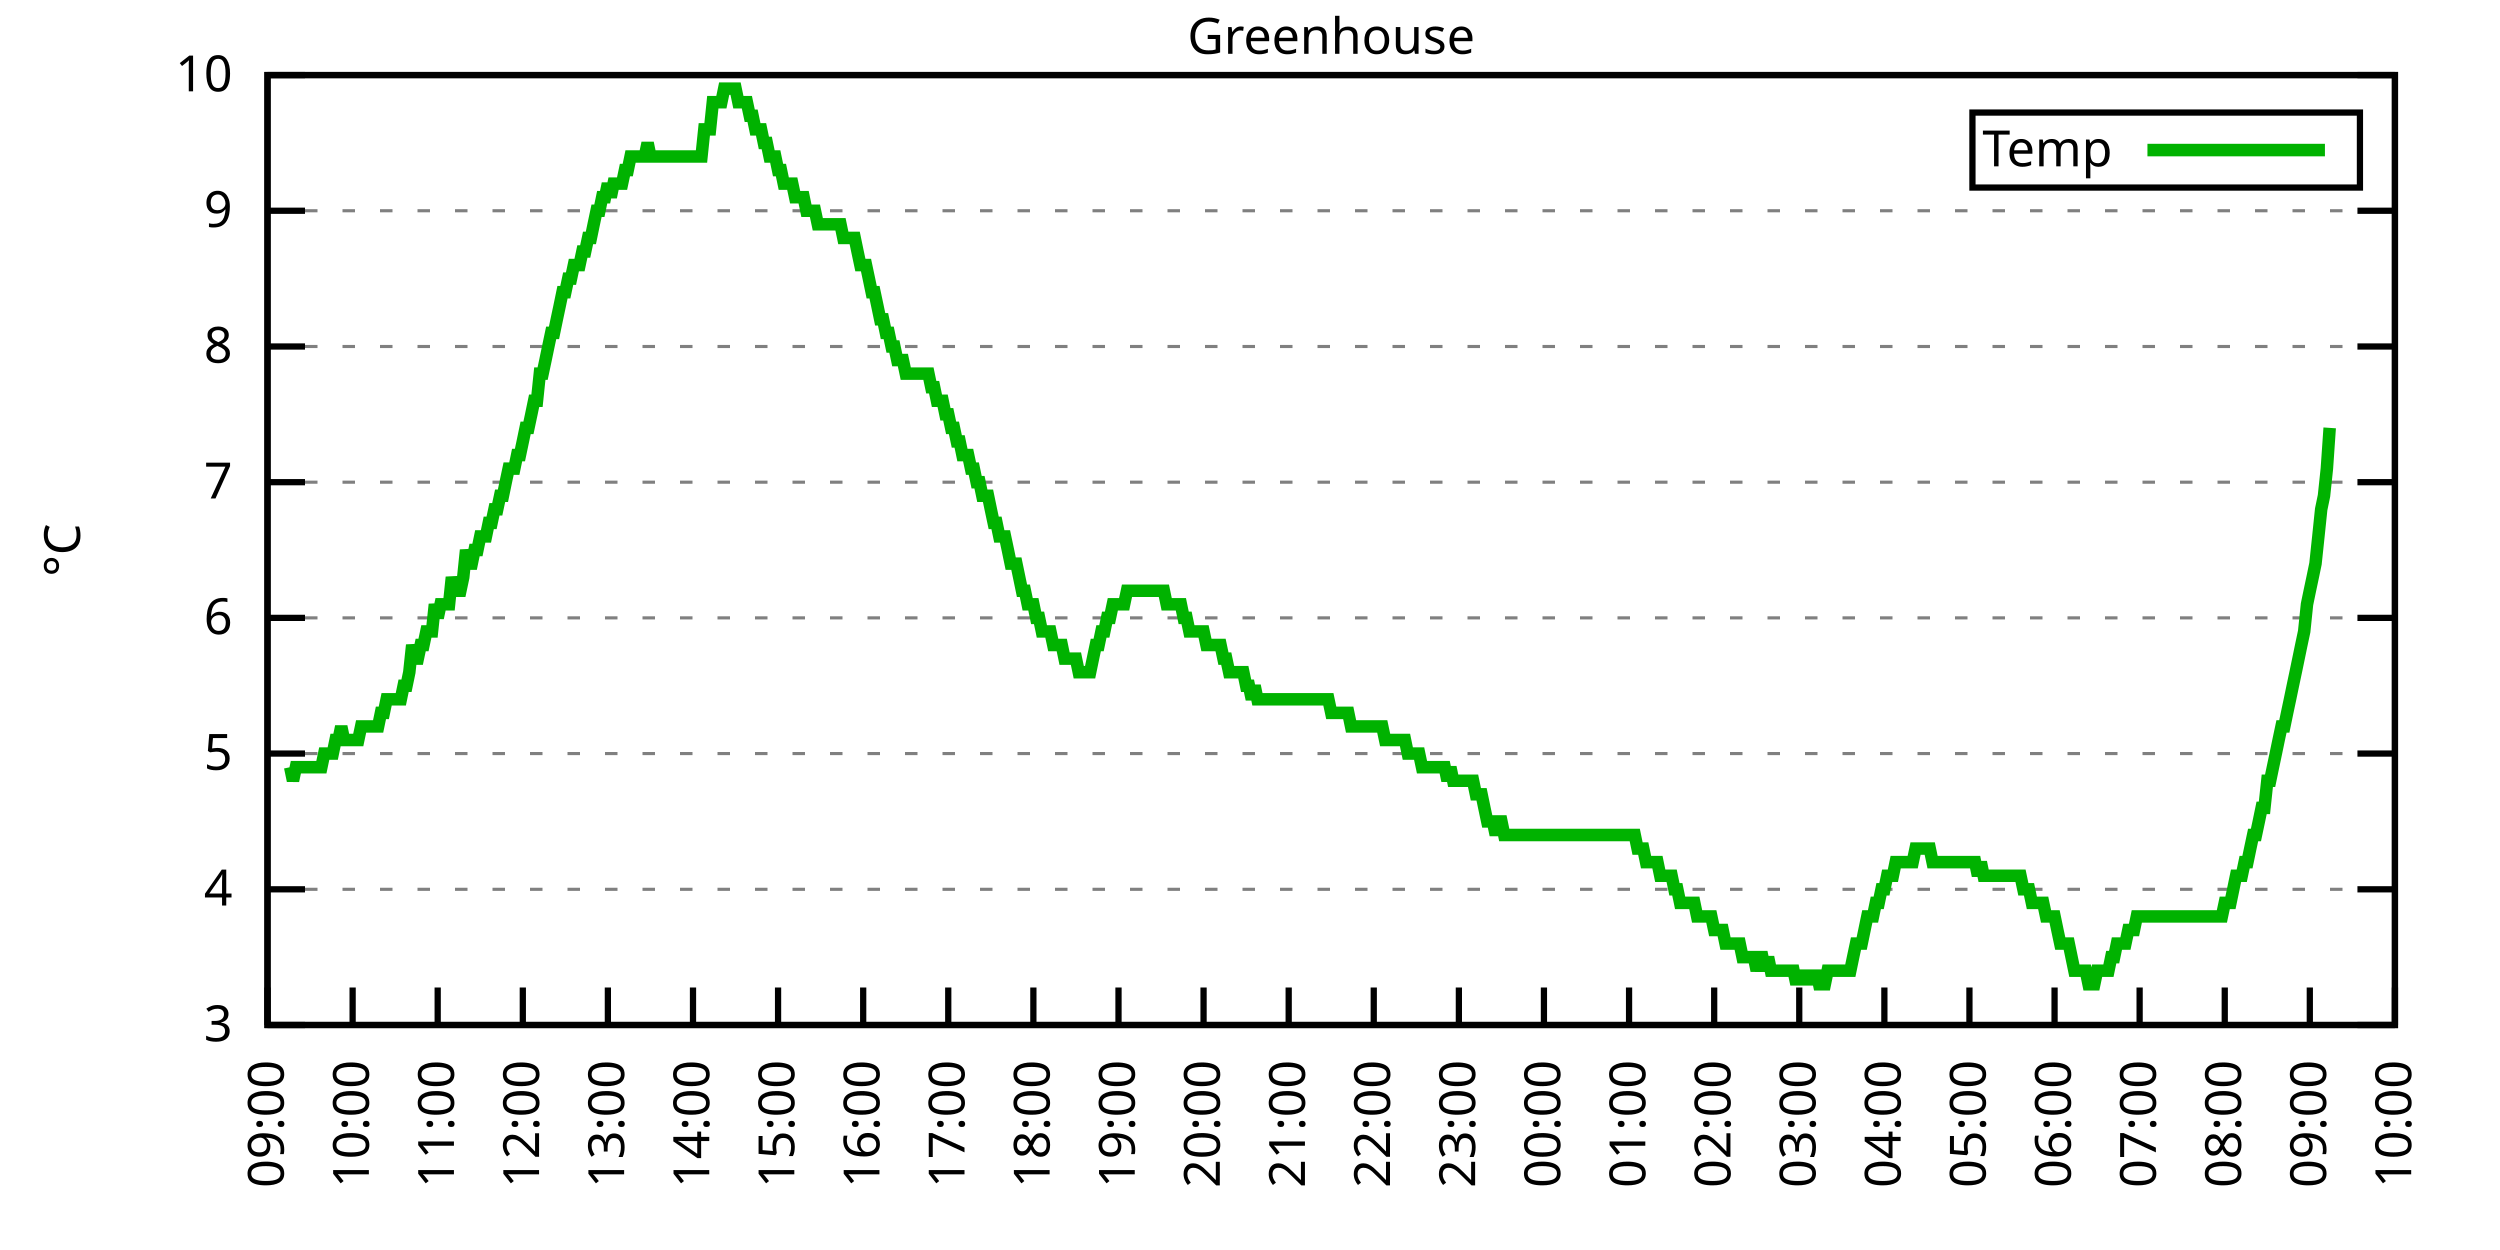
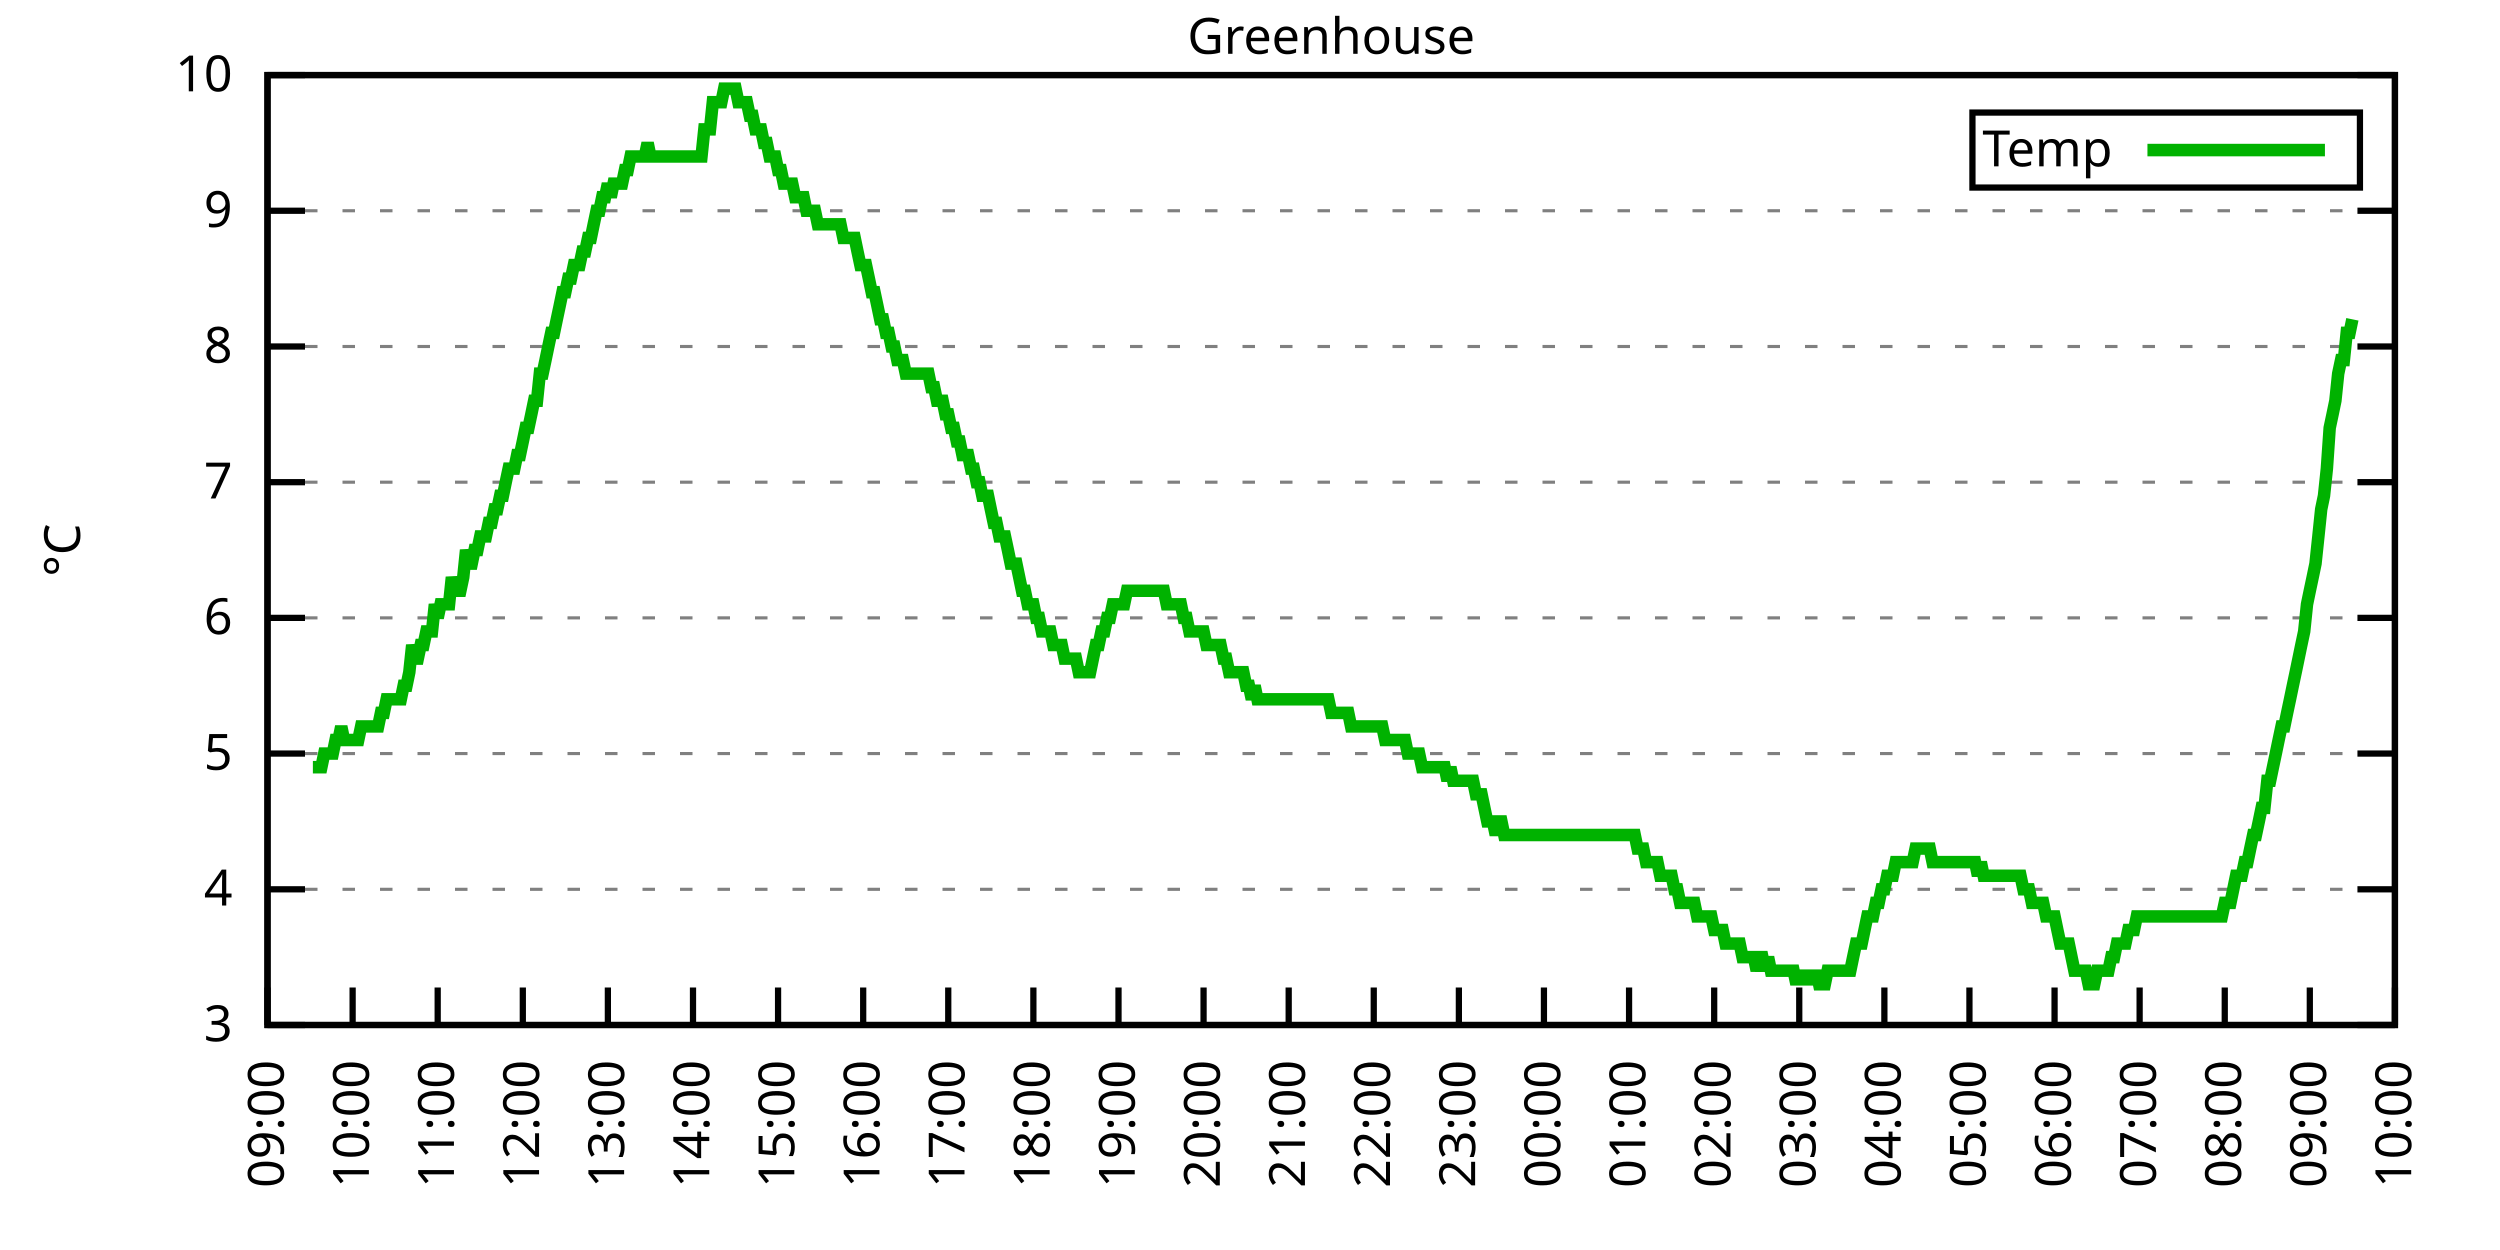
<svg xmlns="http://www.w3.org/2000/svg" xmlns:xlink="http://www.w3.org/1999/xlink" width="400" height="200" viewBox="0 0 400 200">
  <g id="gnuplot_canvas">
    <rect x="0" y="0" width="400" height="200" fill="none" />
    <defs>
      <circle id="gpDot" r="0.5" stroke-width="0.5" stroke="currentColor" />
      <path id="gpPt0" stroke-width="0.333" stroke="currentColor" d="M-1,0 h2 M0,-1 v2" />
      <path id="gpPt1" stroke-width="0.333" stroke="currentColor" d="M-1,-1 L1,1 M1,-1 L-1,1" />
      <path id="gpPt2" stroke-width="0.333" stroke="currentColor" d="M-1,0 L1,0 M0,-1 L0,1 M-1,-1 L1,1 M-1,1 L1,-1" />
      <rect id="gpPt3" stroke-width="0.333" stroke="currentColor" x="-1" y="-1" width="2" height="2" />
      <rect id="gpPt4" stroke-width="0.333" stroke="currentColor" fill="currentColor" x="-1" y="-1" width="2" height="2" />
      <circle id="gpPt5" stroke-width="0.333" stroke="currentColor" cx="0" cy="0" r="1" />
      <use xlink:href="#gpPt5" id="gpPt6" fill="currentColor" stroke="none" />
      <path id="gpPt7" stroke-width="0.333" stroke="currentColor" d="M0,-1.33 L-1.33,0.67 L1.33,0.67 z" />
      <use xlink:href="#gpPt7" id="gpPt8" fill="currentColor" stroke="none" />
      <use xlink:href="#gpPt7" id="gpPt9" stroke="currentColor" transform="rotate(180)" />
      <use xlink:href="#gpPt9" id="gpPt10" fill="currentColor" stroke="none" />
      <use xlink:href="#gpPt3" id="gpPt11" stroke="currentColor" transform="rotate(45)" />
      <use xlink:href="#gpPt11" id="gpPt12" fill="currentColor" stroke="none" />
      <path id="gpPt13" stroke-width="0.333" stroke="currentColor" d="M0,1.330 L1.265,0.411 L0.782,-1.067 L-0.782,-1.076 L-1.265,0.411 z" />
      <use xlink:href="#gpPt13" id="gpPt14" fill="currentColor" stroke="none" />
      <filter id="textbox" filterUnits="objectBoundingBox" x="0" y="0" height="1" width="1">
        <feFlood flood-color="white" flood-opacity="1" result="bgnd" />
        <feComposite in="SourceGraphic" in2="bgnd" operator="atop" />
      </filter>
      <filter id="greybox" filterUnits="objectBoundingBox" x="0" y="0" height="1" width="1">
        <feFlood flood-color="lightgrey" flood-opacity="1" result="grey" />
        <feComposite in="SourceGraphic" in2="grey" operator="atop" />
      </filter>
    </defs>
    <g fill="none" color="white" stroke="currentColor" stroke-width="1.00" stroke-linecap="butt" stroke-linejoin="miter">
</g>
    <g fill="none" color="black" stroke="currentColor" stroke-width="1.00" stroke-linecap="butt" stroke-linejoin="miter">
      <g stroke="none" shape-rendering="crispEdges">
        <polygon fill="rgb(255, 255, 255)" points="42.80,164.00 383.18,164.00 383.18,12.02 42.80,12.02 " />
      </g>
    </g>
    <g fill="none" color="black" stroke="currentColor" stroke-width="1.00" stroke-linecap="butt" stroke-linejoin="miter">
</g>
    <g fill="none" color="black" stroke="black" stroke-width="0.50" stroke-linecap="butt" stroke-linejoin="miter">
</g>
    <g fill="none" color="gray" stroke="currentColor" stroke-width="0.50" stroke-linecap="butt" stroke-linejoin="miter">
      <path stroke="gray" stroke-dasharray="2,4" class="gridline" d="M42.80,164.00 L383.19,164.00  " />
    </g>
    <g fill="none" color="gray" stroke="gray" stroke-width="1.00" stroke-linecap="butt" stroke-linejoin="miter">
</g>
    <g fill="none" color="black" stroke="currentColor" stroke-width="1.00" stroke-linecap="butt" stroke-linejoin="miter">
      <path stroke="black" d="M42.80,164.00 L48.80,164.00 M383.19,164.00 L377.19,164.00  " />
      <g transform="translate(37.20,166.60)" stroke="none" fill="black" font-family="Sans" font-size="8.00" text-anchor="end">
        <text>
          <tspan font-family="Sans"> 3</tspan>
        </text>
      </g>
    </g>
    <g fill="none" color="black" stroke="currentColor" stroke-width="1.00" stroke-linecap="butt" stroke-linejoin="miter">
</g>
    <g fill="none" color="black" stroke="black" stroke-width="0.50" stroke-linecap="butt" stroke-linejoin="miter">
</g>
    <g fill="none" color="gray" stroke="currentColor" stroke-width="0.50" stroke-linecap="butt" stroke-linejoin="miter">
      <path stroke="gray" stroke-dasharray="2,4" class="gridline" d="M42.80,142.29 L383.19,142.29  " />
    </g>
    <g fill="none" color="gray" stroke="gray" stroke-width="1.00" stroke-linecap="butt" stroke-linejoin="miter">
</g>
    <g fill="none" color="black" stroke="currentColor" stroke-width="1.00" stroke-linecap="butt" stroke-linejoin="miter">
      <path stroke="black" d="M42.80,142.29 L48.80,142.29 M383.19,142.29 L377.19,142.29  " />
      <g transform="translate(37.20,144.89)" stroke="none" fill="black" font-family="Sans" font-size="8.00" text-anchor="end">
        <text>
          <tspan font-family="Sans"> 4</tspan>
        </text>
      </g>
    </g>
    <g fill="none" color="black" stroke="currentColor" stroke-width="1.00" stroke-linecap="butt" stroke-linejoin="miter">
</g>
    <g fill="none" color="black" stroke="black" stroke-width="0.50" stroke-linecap="butt" stroke-linejoin="miter">
</g>
    <g fill="none" color="gray" stroke="currentColor" stroke-width="0.50" stroke-linecap="butt" stroke-linejoin="miter">
      <path stroke="gray" stroke-dasharray="2,4" class="gridline" d="M42.80,120.57 L383.19,120.57  " />
    </g>
    <g fill="none" color="gray" stroke="gray" stroke-width="1.00" stroke-linecap="butt" stroke-linejoin="miter">
</g>
    <g fill="none" color="black" stroke="currentColor" stroke-width="1.00" stroke-linecap="butt" stroke-linejoin="miter">
      <path stroke="black" d="M42.80,120.57 L48.80,120.57 M383.19,120.57 L377.19,120.57  " />
      <g transform="translate(37.20,123.17)" stroke="none" fill="black" font-family="Sans" font-size="8.00" text-anchor="end">
        <text>
          <tspan font-family="Sans"> 5</tspan>
        </text>
      </g>
    </g>
    <g fill="none" color="black" stroke="currentColor" stroke-width="1.00" stroke-linecap="butt" stroke-linejoin="miter">
</g>
    <g fill="none" color="black" stroke="black" stroke-width="0.50" stroke-linecap="butt" stroke-linejoin="miter">
</g>
    <g fill="none" color="gray" stroke="currentColor" stroke-width="0.50" stroke-linecap="butt" stroke-linejoin="miter">
      <path stroke="gray" stroke-dasharray="2,4" class="gridline" d="M42.80,98.86 L383.19,98.86  " />
    </g>
    <g fill="none" color="gray" stroke="gray" stroke-width="1.00" stroke-linecap="butt" stroke-linejoin="miter">
</g>
    <g fill="none" color="black" stroke="currentColor" stroke-width="1.00" stroke-linecap="butt" stroke-linejoin="miter">
      <path stroke="black" d="M42.80,98.86 L48.80,98.86 M383.19,98.86 L377.19,98.86  " />
      <g transform="translate(37.20,101.46)" stroke="none" fill="black" font-family="Sans" font-size="8.00" text-anchor="end">
        <text>
          <tspan font-family="Sans"> 6</tspan>
        </text>
      </g>
    </g>
    <g fill="none" color="black" stroke="currentColor" stroke-width="1.00" stroke-linecap="butt" stroke-linejoin="miter">
</g>
    <g fill="none" color="black" stroke="black" stroke-width="0.50" stroke-linecap="butt" stroke-linejoin="miter">
</g>
    <g fill="none" color="gray" stroke="currentColor" stroke-width="0.50" stroke-linecap="butt" stroke-linejoin="miter">
      <path stroke="gray" stroke-dasharray="2,4" class="gridline" d="M42.80,77.15 L383.19,77.15  " />
    </g>
    <g fill="none" color="gray" stroke="gray" stroke-width="1.00" stroke-linecap="butt" stroke-linejoin="miter">
</g>
    <g fill="none" color="black" stroke="currentColor" stroke-width="1.00" stroke-linecap="butt" stroke-linejoin="miter">
      <path stroke="black" d="M42.80,77.15 L48.80,77.15 M383.19,77.15 L377.19,77.15  " />
      <g transform="translate(37.20,79.75)" stroke="none" fill="black" font-family="Sans" font-size="8.00" text-anchor="end">
        <text>
          <tspan font-family="Sans"> 7</tspan>
        </text>
      </g>
    </g>
    <g fill="none" color="black" stroke="currentColor" stroke-width="1.00" stroke-linecap="butt" stroke-linejoin="miter">
</g>
    <g fill="none" color="black" stroke="black" stroke-width="0.50" stroke-linecap="butt" stroke-linejoin="miter">
</g>
    <g fill="none" color="gray" stroke="currentColor" stroke-width="0.50" stroke-linecap="butt" stroke-linejoin="miter">
      <path stroke="gray" stroke-dasharray="2,4" class="gridline" d="M42.80,55.44 L383.19,55.44  " />
    </g>
    <g fill="none" color="gray" stroke="gray" stroke-width="1.00" stroke-linecap="butt" stroke-linejoin="miter">
</g>
    <g fill="none" color="black" stroke="currentColor" stroke-width="1.00" stroke-linecap="butt" stroke-linejoin="miter">
      <path stroke="black" d="M42.80,55.44 L48.80,55.44 M383.19,55.44 L377.19,55.44  " />
      <g transform="translate(37.20,58.04)" stroke="none" fill="black" font-family="Sans" font-size="8.00" text-anchor="end">
        <text>
          <tspan font-family="Sans"> 8</tspan>
        </text>
      </g>
    </g>
    <g fill="none" color="black" stroke="currentColor" stroke-width="1.00" stroke-linecap="butt" stroke-linejoin="miter">
</g>
    <g fill="none" color="black" stroke="black" stroke-width="0.50" stroke-linecap="butt" stroke-linejoin="miter">
</g>
    <g fill="none" color="gray" stroke="currentColor" stroke-width="0.50" stroke-linecap="butt" stroke-linejoin="miter">
      <path stroke="gray" stroke-dasharray="2,4" class="gridline" d="M42.80,33.72 L383.19,33.72  " />
    </g>
    <g fill="none" color="gray" stroke="gray" stroke-width="1.00" stroke-linecap="butt" stroke-linejoin="miter">
</g>
    <g fill="none" color="black" stroke="currentColor" stroke-width="1.00" stroke-linecap="butt" stroke-linejoin="miter">
      <path stroke="black" d="M42.80,33.72 L48.80,33.72 M383.19,33.72 L377.19,33.72  " />
      <g transform="translate(37.20,36.32)" stroke="none" fill="black" font-family="Sans" font-size="8.00" text-anchor="end">
        <text>
          <tspan font-family="Sans"> 9</tspan>
        </text>
      </g>
    </g>
    <g fill="none" color="black" stroke="currentColor" stroke-width="1.00" stroke-linecap="butt" stroke-linejoin="miter">
</g>
    <g fill="none" color="black" stroke="black" stroke-width="0.50" stroke-linecap="butt" stroke-linejoin="miter">
</g>
    <g fill="none" color="gray" stroke="currentColor" stroke-width="0.50" stroke-linecap="butt" stroke-linejoin="miter">
      <path stroke="gray" stroke-dasharray="2,4" class="gridline" d="M42.80,12.01 L383.19,12.01  " />
    </g>
    <g fill="none" color="gray" stroke="gray" stroke-width="1.00" stroke-linecap="butt" stroke-linejoin="miter">
</g>
    <g fill="none" color="black" stroke="currentColor" stroke-width="1.00" stroke-linecap="butt" stroke-linejoin="miter">
      <path stroke="black" d="M42.80,12.01 L48.80,12.01 M383.19,12.01 L377.19,12.01  " />
      <g transform="translate(37.20,14.61)" stroke="none" fill="black" font-family="Sans" font-size="8.00" text-anchor="end">
        <text>
          <tspan font-family="Sans"> 10</tspan>
        </text>
      </g>
    </g>
    <g fill="none" color="black" stroke="currentColor" stroke-width="1.00" stroke-linecap="butt" stroke-linejoin="miter">
      <path stroke="black" d="M42.80,164.00 L42.80,158.00  " />
      <g transform="translate(45.40,169.60) rotate(270.00)" stroke="none" fill="black" font-family="Sans" font-size="8.00" text-anchor="end">
        <text>
          <tspan font-family="Sans">09:00</tspan>
        </text>
      </g>
    </g>
    <g fill="none" color="black" stroke="currentColor" stroke-width="1.00" stroke-linecap="butt" stroke-linejoin="miter">
      <path stroke="black" d="M56.42,164.00 L56.42,158.00  " />
      <g transform="translate(59.02,169.60) rotate(270.00)" stroke="none" fill="black" font-family="Sans" font-size="8.00" text-anchor="end">
        <text>
          <tspan font-family="Sans">10:00</tspan>
        </text>
      </g>
    </g>
    <g fill="none" color="black" stroke="currentColor" stroke-width="1.00" stroke-linecap="butt" stroke-linejoin="miter">
      <path stroke="black" d="M70.03,164.00 L70.03,158.00  " />
      <g transform="translate(72.63,169.60) rotate(270.00)" stroke="none" fill="black" font-family="Sans" font-size="8.00" text-anchor="end">
        <text>
          <tspan font-family="Sans">11:00</tspan>
        </text>
      </g>
    </g>
    <g fill="none" color="black" stroke="currentColor" stroke-width="1.00" stroke-linecap="butt" stroke-linejoin="miter">
      <path stroke="black" d="M83.65,164.00 L83.65,158.00  " />
      <g transform="translate(86.25,169.60) rotate(270.00)" stroke="none" fill="black" font-family="Sans" font-size="8.00" text-anchor="end">
        <text>
          <tspan font-family="Sans">12:00</tspan>
        </text>
      </g>
    </g>
    <g fill="none" color="black" stroke="currentColor" stroke-width="1.00" stroke-linecap="butt" stroke-linejoin="miter">
      <path stroke="black" d="M97.26,164.00 L97.26,158.00  " />
      <g transform="translate(99.86,169.60) rotate(270.00)" stroke="none" fill="black" font-family="Sans" font-size="8.00" text-anchor="end">
        <text>
          <tspan font-family="Sans">13:00</tspan>
        </text>
      </g>
    </g>
    <g fill="none" color="black" stroke="currentColor" stroke-width="1.00" stroke-linecap="butt" stroke-linejoin="miter">
      <path stroke="black" d="M110.88,164.00 L110.88,158.00  " />
      <g transform="translate(113.48,169.60) rotate(270.00)" stroke="none" fill="black" font-family="Sans" font-size="8.00" text-anchor="end">
        <text>
          <tspan font-family="Sans">14:00</tspan>
        </text>
      </g>
    </g>
    <g fill="none" color="black" stroke="currentColor" stroke-width="1.00" stroke-linecap="butt" stroke-linejoin="miter">
      <path stroke="black" d="M124.49,164.00 L124.49,158.00  " />
      <g transform="translate(127.09,169.60) rotate(270.00)" stroke="none" fill="black" font-family="Sans" font-size="8.00" text-anchor="end">
        <text>
          <tspan font-family="Sans">15:00</tspan>
        </text>
      </g>
    </g>
    <g fill="none" color="black" stroke="currentColor" stroke-width="1.00" stroke-linecap="butt" stroke-linejoin="miter">
      <path stroke="black" d="M138.11,164.00 L138.11,158.00  " />
      <g transform="translate(140.71,169.60) rotate(270.00)" stroke="none" fill="black" font-family="Sans" font-size="8.00" text-anchor="end">
        <text>
          <tspan font-family="Sans">16:00</tspan>
        </text>
      </g>
    </g>
    <g fill="none" color="black" stroke="currentColor" stroke-width="1.00" stroke-linecap="butt" stroke-linejoin="miter">
      <path stroke="black" d="M151.72,164.00 L151.72,158.00  " />
      <g transform="translate(154.32,169.60) rotate(270.00)" stroke="none" fill="black" font-family="Sans" font-size="8.00" text-anchor="end">
        <text>
          <tspan font-family="Sans">17:00</tspan>
        </text>
      </g>
    </g>
    <g fill="none" color="black" stroke="currentColor" stroke-width="1.00" stroke-linecap="butt" stroke-linejoin="miter">
      <path stroke="black" d="M165.34,164.00 L165.34,158.00  " />
      <g transform="translate(167.94,169.60) rotate(270.00)" stroke="none" fill="black" font-family="Sans" font-size="8.00" text-anchor="end">
        <text>
          <tspan font-family="Sans">18:00</tspan>
        </text>
      </g>
    </g>
    <g fill="none" color="black" stroke="currentColor" stroke-width="1.00" stroke-linecap="butt" stroke-linejoin="miter">
      <path stroke="black" d="M178.96,164.00 L178.96,158.00  " />
      <g transform="translate(181.56,169.60) rotate(270.00)" stroke="none" fill="black" font-family="Sans" font-size="8.00" text-anchor="end">
        <text>
          <tspan font-family="Sans">19:00</tspan>
        </text>
      </g>
    </g>
    <g fill="none" color="black" stroke="currentColor" stroke-width="1.00" stroke-linecap="butt" stroke-linejoin="miter">
      <path stroke="black" d="M192.57,164.00 L192.57,158.00  " />
      <g transform="translate(195.17,169.60) rotate(270.00)" stroke="none" fill="black" font-family="Sans" font-size="8.00" text-anchor="end">
        <text>
          <tspan font-family="Sans">20:00</tspan>
        </text>
      </g>
    </g>
    <g fill="none" color="black" stroke="currentColor" stroke-width="1.00" stroke-linecap="butt" stroke-linejoin="miter">
      <path stroke="black" d="M206.19,164.00 L206.19,158.00  " />
      <g transform="translate(208.79,169.60) rotate(270.00)" stroke="none" fill="black" font-family="Sans" font-size="8.00" text-anchor="end">
        <text>
          <tspan font-family="Sans">21:00</tspan>
        </text>
      </g>
    </g>
    <g fill="none" color="black" stroke="currentColor" stroke-width="1.00" stroke-linecap="butt" stroke-linejoin="miter">
      <path stroke="black" d="M219.80,164.00 L219.80,158.00  " />
      <g transform="translate(222.40,169.60) rotate(270.00)" stroke="none" fill="black" font-family="Sans" font-size="8.00" text-anchor="end">
        <text>
          <tspan font-family="Sans">22:00</tspan>
        </text>
      </g>
    </g>
    <g fill="none" color="black" stroke="currentColor" stroke-width="1.00" stroke-linecap="butt" stroke-linejoin="miter">
      <path stroke="black" d="M233.42,164.00 L233.42,158.00  " />
      <g transform="translate(236.02,169.60) rotate(270.00)" stroke="none" fill="black" font-family="Sans" font-size="8.00" text-anchor="end">
        <text>
          <tspan font-family="Sans">23:00</tspan>
        </text>
      </g>
    </g>
    <g fill="none" color="black" stroke="currentColor" stroke-width="1.00" stroke-linecap="butt" stroke-linejoin="miter">
      <path stroke="black" d="M247.03,164.00 L247.03,158.00  " />
      <g transform="translate(249.63,169.60) rotate(270.00)" stroke="none" fill="black" font-family="Sans" font-size="8.00" text-anchor="end">
        <text>
          <tspan font-family="Sans">00:00</tspan>
        </text>
      </g>
    </g>
    <g fill="none" color="black" stroke="currentColor" stroke-width="1.00" stroke-linecap="butt" stroke-linejoin="miter">
      <path stroke="black" d="M260.65,164.00 L260.65,158.00  " />
      <g transform="translate(263.25,169.60) rotate(270.00)" stroke="none" fill="black" font-family="Sans" font-size="8.00" text-anchor="end">
        <text>
          <tspan font-family="Sans">01:00</tspan>
        </text>
      </g>
    </g>
    <g fill="none" color="black" stroke="currentColor" stroke-width="1.00" stroke-linecap="butt" stroke-linejoin="miter">
      <path stroke="black" d="M274.27,164.00 L274.27,158.00  " />
      <g transform="translate(276.87,169.60) rotate(270.00)" stroke="none" fill="black" font-family="Sans" font-size="8.00" text-anchor="end">
        <text>
          <tspan font-family="Sans">02:00</tspan>
        </text>
      </g>
    </g>
    <g fill="none" color="black" stroke="currentColor" stroke-width="1.00" stroke-linecap="butt" stroke-linejoin="miter">
      <path stroke="black" d="M287.88,164.00 L287.88,158.00  " />
      <g transform="translate(290.48,169.60) rotate(270.00)" stroke="none" fill="black" font-family="Sans" font-size="8.00" text-anchor="end">
        <text>
          <tspan font-family="Sans">03:00</tspan>
        </text>
      </g>
    </g>
    <g fill="none" color="black" stroke="currentColor" stroke-width="1.00" stroke-linecap="butt" stroke-linejoin="miter">
      <path stroke="black" d="M301.50,164.00 L301.50,158.00  " />
      <g transform="translate(304.10,169.60) rotate(270.00)" stroke="none" fill="black" font-family="Sans" font-size="8.00" text-anchor="end">
        <text>
          <tspan font-family="Sans">04:00</tspan>
        </text>
      </g>
    </g>
    <g fill="none" color="black" stroke="currentColor" stroke-width="1.00" stroke-linecap="butt" stroke-linejoin="miter">
      <path stroke="black" d="M315.11,164.00 L315.11,158.00  " />
      <g transform="translate(317.71,169.60) rotate(270.00)" stroke="none" fill="black" font-family="Sans" font-size="8.00" text-anchor="end">
        <text>
          <tspan font-family="Sans">05:00</tspan>
        </text>
      </g>
    </g>
    <g fill="none" color="black" stroke="currentColor" stroke-width="1.00" stroke-linecap="butt" stroke-linejoin="miter">
      <path stroke="black" d="M328.73,164.00 L328.73,158.00  " />
      <g transform="translate(331.33,169.60) rotate(270.00)" stroke="none" fill="black" font-family="Sans" font-size="8.00" text-anchor="end">
        <text>
          <tspan font-family="Sans">06:00</tspan>
        </text>
      </g>
    </g>
    <g fill="none" color="black" stroke="currentColor" stroke-width="1.00" stroke-linecap="butt" stroke-linejoin="miter">
      <path stroke="black" d="M342.34,164.00 L342.34,158.00  " />
      <g transform="translate(344.94,169.60) rotate(270.00)" stroke="none" fill="black" font-family="Sans" font-size="8.00" text-anchor="end">
        <text>
          <tspan font-family="Sans">07:00</tspan>
        </text>
      </g>
    </g>
    <g fill="none" color="black" stroke="currentColor" stroke-width="1.00" stroke-linecap="butt" stroke-linejoin="miter">
      <path stroke="black" d="M355.96,164.00 L355.96,158.00  " />
      <g transform="translate(358.56,169.60) rotate(270.00)" stroke="none" fill="black" font-family="Sans" font-size="8.00" text-anchor="end">
        <text>
          <tspan font-family="Sans">08:00</tspan>
        </text>
      </g>
    </g>
    <g fill="none" color="black" stroke="currentColor" stroke-width="1.00" stroke-linecap="butt" stroke-linejoin="miter">
      <path stroke="black" d="M369.57,164.00 L369.57,158.00  " />
      <g transform="translate(372.17,169.60) rotate(270.00)" stroke="none" fill="black" font-family="Sans" font-size="8.00" text-anchor="end">
        <text>
          <tspan font-family="Sans">09:00</tspan>
        </text>
      </g>
    </g>
    <g fill="none" color="black" stroke="currentColor" stroke-width="1.00" stroke-linecap="butt" stroke-linejoin="miter">
      <path stroke="black" d="M383.19,164.00 L383.19,158.00  " />
      <g transform="translate(385.79,169.60) rotate(270.00)" stroke="none" fill="black" font-family="Sans" font-size="8.00" text-anchor="end">
        <text>
          <tspan font-family="Sans">10:00</tspan>
        </text>
      </g>
    </g>
    <g fill="none" color="black" stroke="currentColor" stroke-width="1.00" stroke-linecap="butt" stroke-linejoin="miter">
</g>
    <g fill="none" color="black" stroke="currentColor" stroke-width="1.00" stroke-linecap="butt" stroke-linejoin="miter">
      <path stroke="black" d="M42.80,12.01 L42.80,164.00 L383.19,164.00 L383.19,12.01 L42.80,12.01 Z  " />
    </g>
    <g fill="none" color="black" stroke="currentColor" stroke-width="1.00" stroke-linecap="butt" stroke-linejoin="miter">
</g>
    <g fill="none" color="black" stroke="currentColor" stroke-width="1.00" stroke-linecap="butt" stroke-linejoin="miter">
      <path stroke="black" d="M315.59,30.01 L315.59,18.01 L377.59,18.01 L377.59,30.01 L315.59,30.01 Z  " />
    </g>
    <g id="Greenhouse_plot_1">
      <g fill="none" color="white" stroke="black" stroke-width="2.00" stroke-linecap="butt" stroke-linejoin="miter">
</g>
      <g fill="none" color="black" stroke="currentColor" stroke-width="2.00" stroke-linecap="butt" stroke-linejoin="miter">
        <g transform="translate(337.99,26.61)" stroke="none" fill="black" font-family="Sans" font-size="8.00" text-anchor="end">
          <text>
            <tspan font-family="Sans">Temp</tspan>
          </text>
        </g>
      </g>
      <g fill="none" color="black" stroke="currentColor" stroke-width="2.00" stroke-linecap="butt" stroke-linejoin="miter">
-         <path stroke="rgb(  0, 178,   0)" d="M343.59,24.01 L371.99,24.01 M46.43,122.75 L46.88,124.92 L47.34,122.75 L47.79,122.75 L48.25,122.75 L48.70,122.75   L49.15,122.75 L49.61,122.75 L50.06,122.75 L50.52,122.75 L50.97,122.75 L51.42,122.75 L51.88,120.57 L52.33,120.57   L52.78,120.57 L53.24,120.57 L53.69,118.40 L54.15,118.40 L54.60,116.23 L55.05,118.40 L55.51,118.40 L55.96,118.40   L56.42,118.40 L56.87,118.40 L57.32,118.40 L57.78,116.23 L58.23,116.23 L58.68,116.23 L59.14,116.23 L59.59,116.23   L60.05,116.23 L60.50,116.23 L60.95,114.06 L61.41,114.06 L61.86,111.89 L62.32,111.89 L62.77,111.89 L63.22,111.89   L63.68,111.89 L64.13,111.89 L64.58,109.72 L65.04,109.72 L65.49,107.55 L65.95,103.20 L66.40,105.38 L66.85,105.38   L67.31,103.20 L67.76,103.20 L68.22,101.03 L68.67,101.03 L69.12,101.03 L69.58,96.69 L70.03,98.86 L70.49,96.69   L70.94,96.69 L71.39,96.69 L71.85,96.69 L72.30,92.35 L72.75,94.52 L73.21,94.52 L73.66,94.52 L74.12,92.35   L74.57,88.00 L75.02,90.18 L75.48,90.18 L75.93,88.00 L76.39,88.00 L76.84,85.83 L77.29,85.83 L77.75,85.83   L78.20,83.66 L78.65,83.66 L79.11,81.49 L79.56,81.49 L80.02,79.32 L80.47,79.32 L80.92,77.15 L81.38,74.98   L81.83,74.98 L82.29,74.98 L82.74,72.81 L83.19,72.81 L83.65,70.63 L84.10,68.46 L84.55,68.46 L85.01,66.29   L85.46,64.12 L85.92,64.12 L86.37,59.78 L86.82,59.78 L87.28,57.61 L87.73,55.44 L88.19,53.26 L88.64,53.26   L89.09,51.09 L89.55,48.92 L90.00,46.75 L90.45,46.75 L90.91,44.58 L91.36,44.58 L91.82,42.41 L92.27,42.41   L92.72,42.41 L93.18,40.24 L93.63,40.24 L94.09,38.07 L94.54,38.07 L94.99,35.89 L95.45,33.72 L95.90,33.72   L96.35,31.55 L96.81,31.55 L97.26,29.38 L97.72,31.55 L98.17,29.38 L98.62,29.38 L99.08,29.38 L99.53,29.38   L99.99,27.21 L100.44,27.21 L100.89,25.04 L101.35,25.04 L101.80,25.04 L102.25,25.04 L102.71,25.04 L103.16,25.04   L103.62,22.87 L104.07,25.04 L104.52,25.04 L104.98,25.04 L105.43,25.04 L105.89,25.04 L106.34,25.04 L106.79,25.04   L107.25,25.04 L107.70,25.04 L108.15,25.04 L108.61,25.04 L109.06,25.04 L109.52,25.04 L109.97,25.04 L110.42,25.04   L110.88,25.04 L111.33,25.04 L111.79,25.04 L112.24,25.04 L112.69,20.70 L113.15,20.70 L113.60,20.70 L114.05,16.35   L114.51,16.35 L114.96,16.35 L115.42,16.35 L115.87,14.18 L116.32,14.18 L116.78,14.18 L117.23,14.18 L117.69,14.18   L118.14,16.35 L118.59,16.35 L119.05,16.35 L119.50,16.35 L119.96,18.52 L120.41,18.52 L120.86,20.70 L121.32,20.70   L121.77,20.70 L122.22,22.87 L122.68,22.87 L123.13,25.04 L123.59,25.04 L124.04,25.04 L124.49,27.21 L124.95,27.21   L125.40,29.38 L125.86,29.38 L126.31,29.38 L126.76,29.38 L127.22,31.55 L127.67,31.55 L128.12,31.55 L128.58,31.55   L129.03,33.72 L129.49,33.72 L129.94,33.72 L130.39,33.72 L130.85,35.89 L131.30,35.89 L131.76,35.89 L132.21,35.89   L132.66,35.89 L133.12,35.89 L133.57,35.89 L134.02,35.89 L134.48,35.89 L134.93,38.07 L135.39,38.07 L135.84,38.07   L136.29,38.07 L136.75,38.07 L137.20,40.24 L137.66,42.41 L138.11,42.41 L138.56,42.41 L139.02,44.58 L139.47,46.75   L139.92,46.75 L140.38,48.92 L140.83,51.09 L141.29,51.09 L141.74,53.26 L142.19,53.26 L142.65,55.44 L143.10,55.44   L143.56,57.61 L144.01,57.61 L144.46,57.61 L144.92,59.78 L145.37,59.78 L145.82,59.78 L146.28,59.78 L146.73,59.78   L147.19,59.78 L147.64,59.78 L148.09,59.78 L148.55,59.78 L149.00,61.95 L149.46,61.95 L149.91,64.12 L150.36,64.12   L150.82,64.12 L151.27,66.29 L151.72,66.29 L152.18,68.46 L152.63,68.46 L153.09,70.63 L153.54,70.63 L153.99,72.81   L154.45,72.81 L154.90,72.81 L155.36,74.98 L155.81,74.98 L156.26,77.15 L156.72,77.15 L157.17,79.32 L157.62,79.32   L158.08,79.32 L158.53,81.49 L158.99,83.66 L159.44,83.66 L159.89,85.83 L160.35,85.83 L160.80,85.83 L161.26,88.00   L161.71,90.18 L162.16,90.18 L162.62,90.18 L163.07,92.35 L163.52,94.52 L163.98,94.52 L164.43,96.69 L164.89,96.69   L165.34,96.69 L165.79,98.86 L166.25,98.86 L166.70,101.03 L167.16,101.03 L167.61,101.03 L168.06,101.03 L168.52,103.20   L168.97,103.20 L169.43,103.20 L169.88,103.20 L170.33,105.38 L170.79,105.38 L171.24,105.38 L171.69,105.38 L172.15,105.38   L172.60,107.55 L173.06,107.55 L173.51,107.55 L173.96,107.55 L174.42,107.55 L174.87,105.38 L175.33,103.20 L175.78,103.20   L176.23,101.03 L176.69,101.03 L177.14,98.86 L177.59,98.86 L178.05,96.69 L178.50,96.69 L178.96,96.69 L179.41,96.69   L179.86,96.69 L180.32,94.52 L180.77,94.52 L181.23,94.52 L181.68,94.52 L182.13,94.52 L182.59,94.52 L183.04,94.52   L183.49,94.52 L183.95,94.52 L184.40,94.52 L184.86,94.52 L185.31,94.52 L185.76,94.52 L186.22,94.52 L186.67,96.69   L187.13,96.69 L187.58,96.69 L188.03,96.69 L188.49,96.69 L188.94,96.69 L189.39,98.86 L189.85,98.86 L190.30,101.03   L190.76,101.03 L191.21,101.03 L191.66,101.03 L192.12,101.03 L192.57,101.03 L193.03,103.20 L193.48,103.20 L193.93,103.20   L194.39,103.20 L194.84,103.20 L195.29,103.20 L195.75,105.38 L196.20,105.38 L196.66,107.55 L197.11,107.55 L197.56,107.55   L198.02,107.55 L198.47,107.55 L198.93,107.55 L199.38,109.72 L199.83,109.72 L200.29,111.89 L200.74,109.72 L201.19,111.89   L201.65,111.89 L202.10,111.89 L202.56,111.89 L203.01,111.89 L203.46,111.89 L203.92,111.89 L204.37,111.89 L204.83,111.89   L205.28,111.89 L205.73,111.89 L206.19,111.89 L206.64,111.89 L207.09,111.89 L207.55,111.89 L208.00,111.89 L208.46,111.89   L208.91,111.89 L209.36,111.89 L209.82,111.89 L210.27,111.89 L210.73,111.89 L211.18,111.89 L211.63,111.89 L212.09,111.89   L212.54,111.89 L213.00,114.06 L213.45,114.06 L213.90,114.06 L214.36,114.06 L214.81,114.06 L215.26,114.06 L215.72,114.06   L216.17,116.23 L216.63,116.23 L217.08,116.23 L217.53,116.23 L217.99,116.23 L218.44,116.23 L218.90,116.23 L219.35,116.23   L219.80,116.23 L220.26,116.23 L220.71,116.23 L221.16,116.23 L221.62,118.40 L222.07,118.40 L222.53,118.40 L222.98,118.40   L223.43,118.40 L223.89,118.40 L224.34,118.40 L224.80,118.40 L225.25,120.57 L225.70,120.57 L226.16,120.57 L226.61,120.57   L227.06,120.57 L227.52,122.75 L227.97,122.75 L228.43,122.75 L228.88,122.75 L229.33,122.75 L229.79,122.75 L230.24,122.75   L230.70,122.75 L231.15,122.75 L231.60,124.92 L232.06,122.75 L232.51,124.92 L232.96,124.92 L233.42,124.92 L233.87,124.92   L234.33,124.92 L234.78,124.92 L235.23,124.92 L235.69,124.92 L236.14,127.09 L236.60,127.09 L237.05,127.09 L237.50,129.26   L237.96,131.43 L238.41,131.43 L238.86,131.43 L239.32,133.60 L239.77,131.43 L240.23,131.43 L240.68,133.60 L241.13,133.60   L241.59,133.60 L242.04,133.60 L242.50,133.60 L242.95,133.60 L243.40,133.60 L243.86,133.60 L244.31,133.60 L244.76,133.60   L245.22,133.60 L245.67,133.60 L246.13,133.60 L246.58,133.60 L247.03,133.60 L247.49,133.60 L247.94,133.60 L248.40,133.60   L248.85,133.60 L249.30,133.60 L249.76,133.60 L250.21,133.60 L250.66,133.60 L251.12,133.60 L251.57,133.60 L252.03,133.60   L252.48,133.60 L252.93,133.60 L253.39,133.60 L253.84,133.60 L254.30,133.60 L254.75,133.60 L255.20,133.60 L255.66,133.60   L256.11,133.60 L256.56,133.60 L257.02,133.60 L257.47,133.60 L257.93,133.60 L258.38,133.60 L258.83,133.60 L259.29,133.60   L259.74,133.60 L260.20,133.60 L260.65,133.60 L261.10,133.60 L261.56,133.60 L262.01,135.77 L262.47,135.77 L262.92,135.77   L263.37,137.94 L263.83,137.94 L264.28,137.94 L264.73,137.94 L265.19,137.94 L265.64,140.12 L266.10,140.12 L266.55,140.12   L267.00,140.12 L267.46,140.12 L267.91,142.29 L268.37,142.29 L268.82,144.46 L269.27,144.46 L269.73,144.46 L270.18,144.46   L270.63,144.46 L271.09,144.46 L271.54,146.63 L272.00,146.63 L272.45,146.63 L272.90,146.63 L273.36,146.63 L273.81,146.63   L274.27,148.80 L274.72,148.80 L275.17,148.80 L275.63,148.80 L276.08,150.97 L276.53,150.97 L276.99,150.97 L277.44,150.97   L277.90,150.97 L278.35,150.97 L278.80,153.14 L279.26,153.14 L279.71,153.14 L280.17,153.14 L280.62,153.14 L281.07,155.31   L281.53,153.14 L281.98,153.14 L282.43,155.31 L282.89,153.14 L283.34,155.31 L283.80,155.31 L284.25,155.31 L284.70,155.31   L285.16,155.31 L285.61,155.31 L286.07,155.31 L286.52,155.31 L286.97,155.31 L287.43,157.49 L287.88,155.31 L288.33,157.49   L288.79,155.31 L289.24,157.49 L289.70,155.31 L290.15,157.49 L290.60,155.31 L291.06,157.49 L291.51,157.49 L291.97,157.49   L292.42,155.31 L292.87,155.31 L293.33,155.31 L293.78,155.31 L294.23,155.31 L294.69,155.31 L295.14,155.31 L295.60,155.31   L296.05,155.31 L296.50,153.14 L296.96,150.97 L297.41,150.97 L297.87,150.97 L298.32,148.80 L298.77,146.63 L299.23,146.63   L299.68,146.63 L300.13,144.46 L300.59,144.46 L301.04,142.29 L301.50,142.29 L301.95,140.12 L302.40,140.12 L302.86,140.12   L303.31,137.94 L303.77,137.94 L304.22,137.94 L304.67,137.94 L305.13,137.94 L305.58,137.94 L306.03,137.94 L306.49,135.77   L306.94,135.77 L307.40,135.77 L307.85,135.77 L308.30,135.77 L308.76,135.77 L309.21,137.94 L309.67,137.94 L310.12,137.94   L310.57,137.94 L311.03,137.94 L311.48,137.94 L311.94,137.94 L312.39,137.94 L312.84,137.94 L313.30,137.94 L313.75,137.94   L314.20,137.94 L314.66,137.94 L315.11,137.94 L315.57,137.94 L316.02,137.94 L316.47,140.12 L316.93,137.94 L317.38,140.12   L317.84,140.12 L318.29,140.12 L318.74,140.12 L319.20,140.12 L319.65,140.12 L320.10,140.12 L320.56,140.12 L321.01,140.12   L321.47,140.12 L321.92,140.12 L322.37,140.12 L322.83,140.12 L323.28,140.12 L323.74,142.29 L324.19,142.29 L324.64,142.29   L325.10,144.46 L325.55,144.46 L326.00,144.46 L326.46,144.46 L326.91,144.46 L327.37,146.63 L327.82,146.63 L328.27,146.63   L328.73,146.63 L329.18,148.80 L329.64,150.97 L330.09,150.97 L330.54,150.97 L331.00,150.97 L331.45,153.14 L331.90,155.31   L332.36,155.31 L332.81,155.31 L333.27,155.31 L333.72,155.31 L334.17,157.49 L334.63,157.49 L335.08,157.49 L335.54,155.31   L335.99,155.31 L336.44,155.31 L336.90,155.31 L337.35,155.31 L337.80,153.14 L338.26,153.14 L338.71,150.97 L339.17,150.97   L339.62,150.97 L340.07,150.97 L340.53,148.80 L340.98,148.80 L341.44,148.80 L341.89,146.63 L342.34,146.63 L342.80,146.63   L343.25,146.63 L343.70,146.63 L344.16,146.63 L344.61,146.63 L345.07,146.63 L345.52,146.63 L345.97,146.63 L346.43,146.63   L346.88,146.63 L347.34,146.63 L347.79,146.63 L348.24,146.63 L348.70,146.63 L349.15,146.63 L349.60,146.63 L350.06,146.63   L350.51,146.63 L350.97,146.63 L351.42,146.63 L351.87,146.63 L352.33,146.63 L352.78,146.63 L353.24,146.63 L353.69,146.63   L354.14,146.63 L354.60,146.63 L355.05,146.63 L355.50,146.63 L355.96,144.46 L356.41,144.46 L356.87,144.46 L357.32,142.29   L357.77,140.12 L358.23,140.12 L358.68,140.12 L359.14,137.94 L359.59,137.94 L360.04,135.77 L360.50,133.60 L360.95,133.60   L361.41,131.43 L361.86,129.26 L362.31,129.26 L362.77,124.92 L363.22,124.92 L363.67,122.75 L364.13,120.57 L364.58,118.40   L365.04,116.23 L365.49,116.23 L365.94,114.06 L366.40,111.89 L366.85,109.72 L367.31,107.55 L367.76,105.38 L368.21,103.20   L368.67,101.03 L369.12,96.69 L369.57,94.52 L370.03,92.35 L370.48,90.18 L370.94,85.83 L371.39,81.49 L371.84,79.32   L372.30,74.98 L372.75,68.46  " />
+         <path stroke="rgb(  0, 178,   0)" d="M343.59,24.01 L371.99,24.01 M50.06,122.75 L50.52,122.75 L50.97,122.75 L51.42,122.75 L51.88,120.57 L52.33,120.57   L52.78,120.57 L53.24,120.57 L53.69,118.40 L54.15,118.40 L54.60,116.23 L55.05,118.40 L55.51,118.40 L55.96,118.40   L56.42,118.40 L56.87,118.40 L57.32,118.40 L57.78,116.23 L58.23,116.23 L58.68,116.23 L59.14,116.23 L59.59,116.23   L60.05,116.23 L60.50,116.23 L60.95,114.06 L61.41,114.06 L61.86,111.89 L62.32,111.89 L62.77,111.89 L63.22,111.89   L63.68,111.89 L64.13,111.89 L64.58,109.72 L65.04,109.72 L65.49,107.55 L65.95,103.20 L66.40,105.38 L66.85,105.38   L67.31,103.20 L67.76,103.20 L68.22,101.03 L68.67,101.03 L69.12,101.03 L69.58,96.69 L70.03,98.86 L70.49,96.69   L70.94,96.69 L71.39,96.69 L71.85,96.69 L72.30,92.35 L72.75,94.52 L73.21,94.52 L73.66,94.52 L74.12,92.35   L74.57,88.00 L75.02,90.18 L75.48,90.18 L75.93,88.00 L76.39,88.00 L76.84,85.83 L77.29,85.83 L77.75,85.83   L78.20,83.66 L78.65,83.66 L79.11,81.49 L79.56,81.49 L80.02,79.32 L80.47,79.32 L80.92,77.15 L81.38,74.98   L81.83,74.98 L82.29,74.98 L82.74,72.81 L83.19,72.81 L83.65,70.63 L84.10,68.46 L84.55,68.46 L85.01,66.29   L85.46,64.12 L85.92,64.12 L86.37,59.78 L86.82,59.78 L87.28,57.61 L87.73,55.44 L88.19,53.26 L88.64,53.26   L89.09,51.09 L89.55,48.92 L90.00,46.75 L90.45,46.75 L90.91,44.58 L91.36,44.58 L91.82,42.41 L92.27,42.41   L92.72,42.41 L93.18,40.24 L93.63,40.24 L94.09,38.07 L94.54,38.07 L94.99,35.89 L95.45,33.72 L95.90,33.72   L96.35,31.55 L96.81,31.55 L97.26,29.38 L97.72,31.55 L98.17,29.38 L98.62,29.38 L99.08,29.38 L99.53,29.38   L99.99,27.21 L100.44,27.21 L100.89,25.04 L101.35,25.04 L101.80,25.04 L102.25,25.04 L102.71,25.04 L103.16,25.04   L103.62,22.87 L104.07,25.04 L104.52,25.04 L104.98,25.04 L105.43,25.04 L105.89,25.04 L106.34,25.04 L106.79,25.04   L107.25,25.04 L107.70,25.04 L108.15,25.04 L108.61,25.04 L109.06,25.04 L109.52,25.04 L109.97,25.04 L110.42,25.04   L110.88,25.04 L111.33,25.04 L111.79,25.04 L112.24,25.04 L112.69,20.70 L113.15,20.70 L113.60,20.70 L114.05,16.35   L114.51,16.35 L114.96,16.35 L115.42,16.35 L115.87,14.18 L116.32,14.18 L116.78,14.18 L117.23,14.18 L117.69,14.18   L118.14,16.35 L118.59,16.35 L119.05,16.35 L119.50,16.35 L119.96,18.52 L120.41,18.52 L120.86,20.70 L121.32,20.70   L121.77,20.70 L122.22,22.87 L122.68,22.87 L123.13,25.04 L123.59,25.04 L124.04,25.04 L124.49,27.21 L124.95,27.21   L125.40,29.38 L125.86,29.38 L126.31,29.38 L126.76,29.38 L127.22,31.55 L127.67,31.55 L128.12,31.55 L128.58,31.55   L129.03,33.72 L129.49,33.72 L129.94,33.72 L130.39,33.72 L130.85,35.89 L131.30,35.89 L131.76,35.89 L132.21,35.89   L132.66,35.89 L133.12,35.89 L133.57,35.89 L134.02,35.89 L134.48,35.89 L134.93,38.07 L135.39,38.07 L135.84,38.07   L136.29,38.07 L136.75,38.07 L137.20,40.24 L137.66,42.41 L138.11,42.41 L138.56,42.41 L139.02,44.58 L139.47,46.75   L139.92,46.75 L140.38,48.92 L140.83,51.09 L141.29,51.09 L141.74,53.26 L142.19,53.26 L142.65,55.44 L143.10,55.44   L143.56,57.61 L144.01,57.61 L144.46,57.61 L144.92,59.78 L145.37,59.78 L145.82,59.78 L146.28,59.78 L146.73,59.78   L147.19,59.78 L147.64,59.78 L148.09,59.78 L148.55,59.78 L149.00,61.95 L149.46,61.95 L149.91,64.12 L150.36,64.12   L150.82,64.12 L151.27,66.29 L151.72,66.29 L152.18,68.46 L152.63,68.46 L153.09,70.63 L153.54,70.63 L153.99,72.81   L154.45,72.81 L154.90,72.81 L155.36,74.98 L155.81,74.98 L156.26,77.15 L156.72,77.15 L157.17,79.32 L157.62,79.32   L158.08,79.32 L158.53,81.49 L158.99,83.66 L159.44,83.66 L159.89,85.83 L160.35,85.83 L160.80,85.83 L161.26,88.00   L161.71,90.18 L162.16,90.18 L162.62,90.18 L163.07,92.35 L163.52,94.52 L163.98,94.52 L164.43,96.69 L164.89,96.69   L165.34,96.69 L165.79,98.86 L166.25,98.86 L166.70,101.03 L167.16,101.03 L167.61,101.03 L168.06,101.03 L168.52,103.20   L168.97,103.20 L169.43,103.20 L169.88,103.20 L170.33,105.38 L170.79,105.38 L171.24,105.38 L171.69,105.38 L172.15,105.38   L172.60,107.55 L173.06,107.55 L173.51,107.55 L173.96,107.55 L174.42,107.55 L174.87,105.38 L175.33,103.20 L175.78,103.20   L176.23,101.03 L176.69,101.03 L177.14,98.86 L177.59,98.86 L178.05,96.69 L178.50,96.69 L178.96,96.69 L179.41,96.69   L179.86,96.69 L180.32,94.52 L180.77,94.52 L181.23,94.52 L181.68,94.52 L182.13,94.52 L182.59,94.52 L183.04,94.52   L183.49,94.52 L183.95,94.52 L184.40,94.52 L184.86,94.52 L185.31,94.52 L185.76,94.52 L186.22,94.52 L186.67,96.69   L187.13,96.69 L187.58,96.69 L188.03,96.69 L188.49,96.69 L188.94,96.69 L189.39,98.86 L189.85,98.86 L190.30,101.03   L190.76,101.03 L191.21,101.03 L191.66,101.03 L192.12,101.03 L192.57,101.03 L193.03,103.20 L193.48,103.20 L193.93,103.20   L194.39,103.20 L194.84,103.20 L195.29,103.20 L195.75,105.38 L196.20,105.38 L196.66,107.55 L197.11,107.55 L197.56,107.55   L198.02,107.55 L198.47,107.55 L198.93,107.55 L199.38,109.72 L199.83,109.72 L200.29,111.89 L200.74,109.72 L201.19,111.89   L201.65,111.89 L202.10,111.89 L202.56,111.89 L203.01,111.89 L203.46,111.89 L203.92,111.89 L204.37,111.89 L204.83,111.89   L205.28,111.89 L205.73,111.89 L206.19,111.89 L206.64,111.89 L207.09,111.89 L207.55,111.89 L208.00,111.89 L208.46,111.89   L208.91,111.89 L209.36,111.89 L209.82,111.89 L210.27,111.89 L210.73,111.89 L211.18,111.89 L211.63,111.89 L212.09,111.89   L212.54,111.89 L213.00,114.06 L213.45,114.06 L213.90,114.06 L214.36,114.06 L214.81,114.06 L215.26,114.06 L215.72,114.06   L216.17,116.23 L216.63,116.23 L217.08,116.23 L217.53,116.23 L217.99,116.23 L218.44,116.23 L218.90,116.23 L219.35,116.23   L219.80,116.23 L220.26,116.23 L220.71,116.23 L221.16,116.23 L221.62,118.40 L222.07,118.40 L222.53,118.40 L222.98,118.40   L223.43,118.40 L223.89,118.40 L224.34,118.40 L224.80,118.40 L225.25,120.57 L225.70,120.57 L226.16,120.57 L226.61,120.57   L227.06,120.57 L227.52,122.75 L227.97,122.75 L228.43,122.75 L228.88,122.75 L229.33,122.75 L229.79,122.75 L230.24,122.75   L230.70,122.75 L231.15,122.75 L231.60,124.92 L232.06,122.75 L232.51,124.92 L232.96,124.92 L233.42,124.92 L233.87,124.92   L234.33,124.92 L234.78,124.92 L235.23,124.92 L235.69,124.92 L236.14,127.09 L236.60,127.09 L237.05,127.09 L237.50,129.26   L237.96,131.43 L238.41,131.43 L238.86,131.43 L239.32,133.60 L239.77,131.43 L240.23,131.43 L240.68,133.60 L241.13,133.60   L241.59,133.60 L242.04,133.60 L242.50,133.60 L242.95,133.60 L243.40,133.60 L243.86,133.60 L244.31,133.60 L244.76,133.60   L245.22,133.60 L245.67,133.60 L246.13,133.60 L246.58,133.60 L247.03,133.60 L247.49,133.60 L247.94,133.60 L248.40,133.60   L248.85,133.60 L249.30,133.60 L249.76,133.60 L250.21,133.60 L250.66,133.60 L251.12,133.60 L251.57,133.60 L252.03,133.60   L252.48,133.60 L252.93,133.60 L253.39,133.60 L253.84,133.60 L254.30,133.60 L254.75,133.60 L255.20,133.60 L255.66,133.60   L256.11,133.60 L256.56,133.60 L257.02,133.60 L257.47,133.60 L257.93,133.60 L258.38,133.60 L258.83,133.60 L259.29,133.60   L259.74,133.60 L260.20,133.60 L260.65,133.60 L261.10,133.60 L261.56,133.60 L262.01,135.77 L262.47,135.77 L262.92,135.77   L263.37,137.94 L263.83,137.94 L264.28,137.94 L264.73,137.94 L265.19,137.94 L265.64,140.12 L266.10,140.12 L266.55,140.12   L267.00,140.12 L267.46,140.12 L267.91,142.29 L268.37,142.29 L268.82,144.46 L269.27,144.46 L269.73,144.46 L270.18,144.46   L270.63,144.46 L271.09,144.46 L271.54,146.63 L272.00,146.63 L272.45,146.63 L272.90,146.63 L273.36,146.63 L273.81,146.63   L274.27,148.80 L274.72,148.80 L275.17,148.80 L275.63,148.80 L276.08,150.97 L276.53,150.97 L276.99,150.97 L277.44,150.97   L277.90,150.97 L278.35,150.97 L278.80,153.14 L279.26,153.14 L279.71,153.14 L280.17,153.14 L280.62,153.14 L281.07,155.31   L281.53,153.14 L281.98,153.14 L282.43,155.31 L282.89,153.14 L283.34,155.31 L283.80,155.31 L284.25,155.31 L284.70,155.31   L285.16,155.31 L285.61,155.31 L286.07,155.31 L286.52,155.31 L286.97,155.31 L287.43,157.49 L287.88,155.31 L288.33,157.49   L288.79,155.31 L289.24,157.49 L289.70,155.31 L290.15,157.49 L290.60,155.31 L291.06,157.49 L291.51,157.49 L291.97,157.49   L292.42,155.31 L292.87,155.31 L293.33,155.31 L293.78,155.31 L294.23,155.31 L294.69,155.31 L295.14,155.31 L295.60,155.31   L296.05,155.31 L296.50,153.14 L296.96,150.97 L297.41,150.97 L297.87,150.97 L298.32,148.80 L298.77,146.63 L299.23,146.63   L299.68,146.63 L300.13,144.46 L300.59,144.46 L301.04,142.29 L301.50,142.29 L301.95,140.12 L302.40,140.12 L302.86,140.12   L303.31,137.94 L303.77,137.94 L304.22,137.94 L304.67,137.94 L305.13,137.94 L305.58,137.94 L306.03,137.94 L306.49,135.77   L306.94,135.77 L307.40,135.77 L307.85,135.77 L308.30,135.77 L308.76,135.77 L309.21,137.94 L309.67,137.94 L310.12,137.94   L310.57,137.94 L311.03,137.94 L311.48,137.94 L311.94,137.94 L312.39,137.94 L312.84,137.94 L313.30,137.94 L313.75,137.94   L314.20,137.94 L314.66,137.94 L315.11,137.94 L315.57,137.94 L316.02,137.94 L316.47,140.12 L316.93,137.94 L317.38,140.12   L317.84,140.12 L318.29,140.12 L318.74,140.12 L319.20,140.12 L319.65,140.12 L320.10,140.12 L320.56,140.12 L321.01,140.12   L321.47,140.12 L321.92,140.12 L322.37,140.12 L322.83,140.12 L323.28,140.12 L323.74,142.29 L324.19,142.29 L324.64,142.29   L325.10,144.46 L325.55,144.46 L326.00,144.46 L326.46,144.46 L326.91,144.46 L327.37,146.63 L327.82,146.63 L328.27,146.63   L328.73,146.63 L329.18,148.80 L329.64,150.97 L330.09,150.97 L330.54,150.97 L331.00,150.97 L331.45,153.14 L331.90,155.31   L332.36,155.31 L332.81,155.31 L333.27,155.31 L333.72,155.31 L334.17,157.49 L334.63,157.49 L335.08,157.49 L335.54,155.31   L335.99,155.31 L336.44,155.31 L336.90,155.31 L337.35,155.31 L337.80,153.14 L338.26,153.14 L338.71,150.97 L339.17,150.97   L339.62,150.97 L340.07,150.97 L340.53,148.80 L340.98,148.80 L341.44,148.80 L341.89,146.63 L342.34,146.63 L342.80,146.63   L343.25,146.63 L343.70,146.63 L344.16,146.63 L344.61,146.63 L345.07,146.63 L345.52,146.63 L345.97,146.63 L346.43,146.63   L346.88,146.63 L347.34,146.63 L347.79,146.63 L348.24,146.63 L348.70,146.63 L349.15,146.63 L349.60,146.63 L350.06,146.63   L350.51,146.63 L350.97,146.63 L351.42,146.63 L351.87,146.63 L352.33,146.63 L352.78,146.63 L353.24,146.63 L353.69,146.63   L354.14,146.63 L354.60,146.63 L355.05,146.63 L355.50,146.63 L355.96,144.46 L356.41,144.46 L356.87,144.46 L357.32,142.29   L357.77,140.12 L358.23,140.12 L358.68,140.12 L359.14,137.94 L359.59,137.94 L360.04,135.77 L360.50,133.60 L360.95,133.60   L361.41,131.43 L361.86,129.26 L362.31,129.26 L362.77,124.92 L363.22,124.92 L363.67,122.75 L364.13,120.57 L364.58,118.40   L365.04,116.23 L365.49,116.23 L365.94,114.06 L366.40,111.89 L366.85,109.72 L367.31,107.55 L367.76,105.38 L368.21,103.20   L368.67,101.03 L369.12,96.69 L369.57,94.52 L370.03,92.35 L370.48,90.18 L370.94,85.83 L371.39,81.49 L371.84,79.32   L372.30,74.98 L372.75,68.46 L373.21,66.29 L373.66,64.12 L374.11,59.78 L374.57,57.61 L375.02,57.61 L375.47,53.26   L375.93,53.26 L376.38,51.09  " />
      </g>
    </g>
    <g fill="none" color="black" stroke="currentColor" stroke-width="2.00" stroke-linecap="butt" stroke-linejoin="miter">
</g>
    <g fill="none" color="black" stroke="black" stroke-width="1.00" stroke-linecap="butt" stroke-linejoin="miter">
</g>
    <g fill="none" color="black" stroke="currentColor" stroke-width="1.00" stroke-linecap="butt" stroke-linejoin="miter">
      <path stroke="black" d="M42.80,12.01 L42.80,164.00 L383.19,164.00 L383.19,12.01 L42.80,12.01 Z  " />
      <g transform="translate(12.80,88.01) rotate(270.00)" stroke="none" fill="black" font-family="Sans" font-size="8.00" text-anchor="middle">
        <text>
          <tspan font-family="Sans">°C</tspan>
        </text>
      </g>
    </g>
    <g fill="none" color="black" stroke="currentColor" stroke-width="1.00" stroke-linecap="butt" stroke-linejoin="miter">
</g>
    <g fill="none" color="black" stroke="currentColor" stroke-width="1.00" stroke-linecap="butt" stroke-linejoin="miter">
      <g transform="translate(212.99,8.61)" stroke="none" fill="black" font-family="Sans" font-size="8.00" text-anchor="middle">
        <text>
          <tspan font-family="Sans">Greenhouse</tspan>
        </text>
      </g>
    </g>
    <g fill="none" color="black" stroke="currentColor" stroke-width="1.00" stroke-linecap="butt" stroke-linejoin="miter">
</g>
  </g>
</svg>
